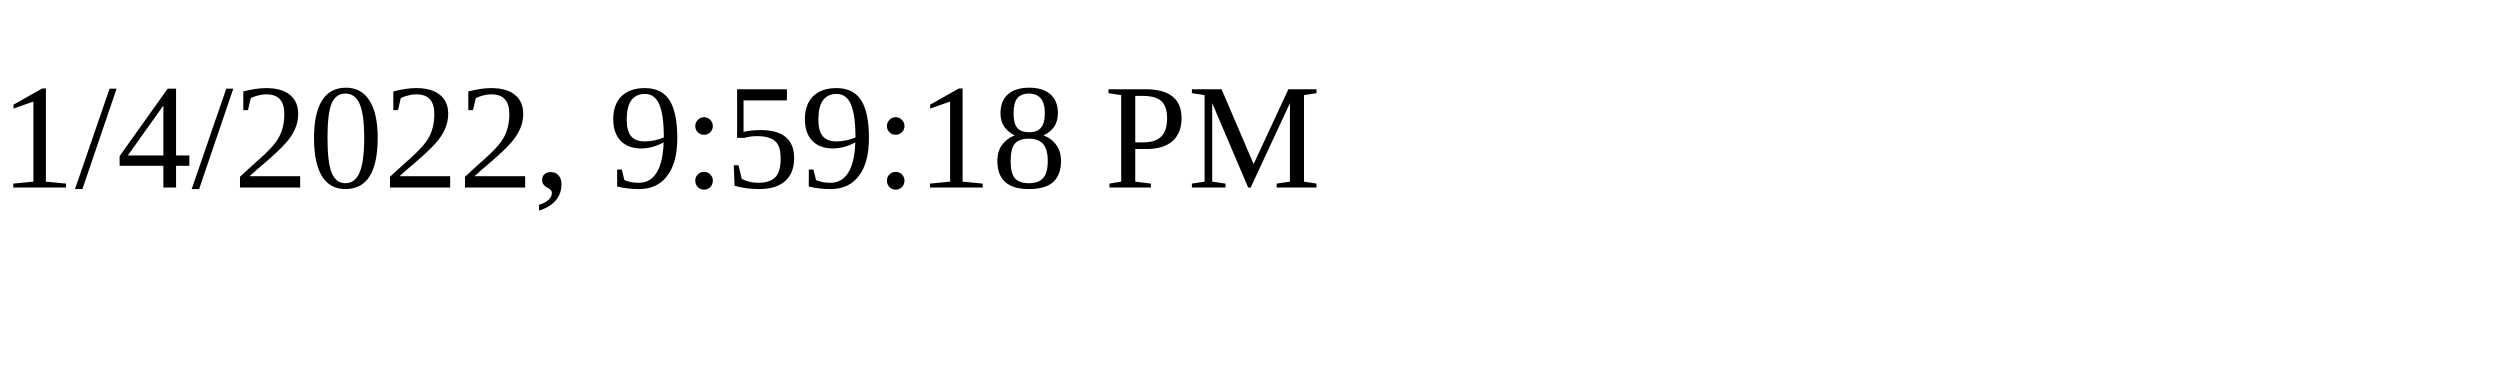
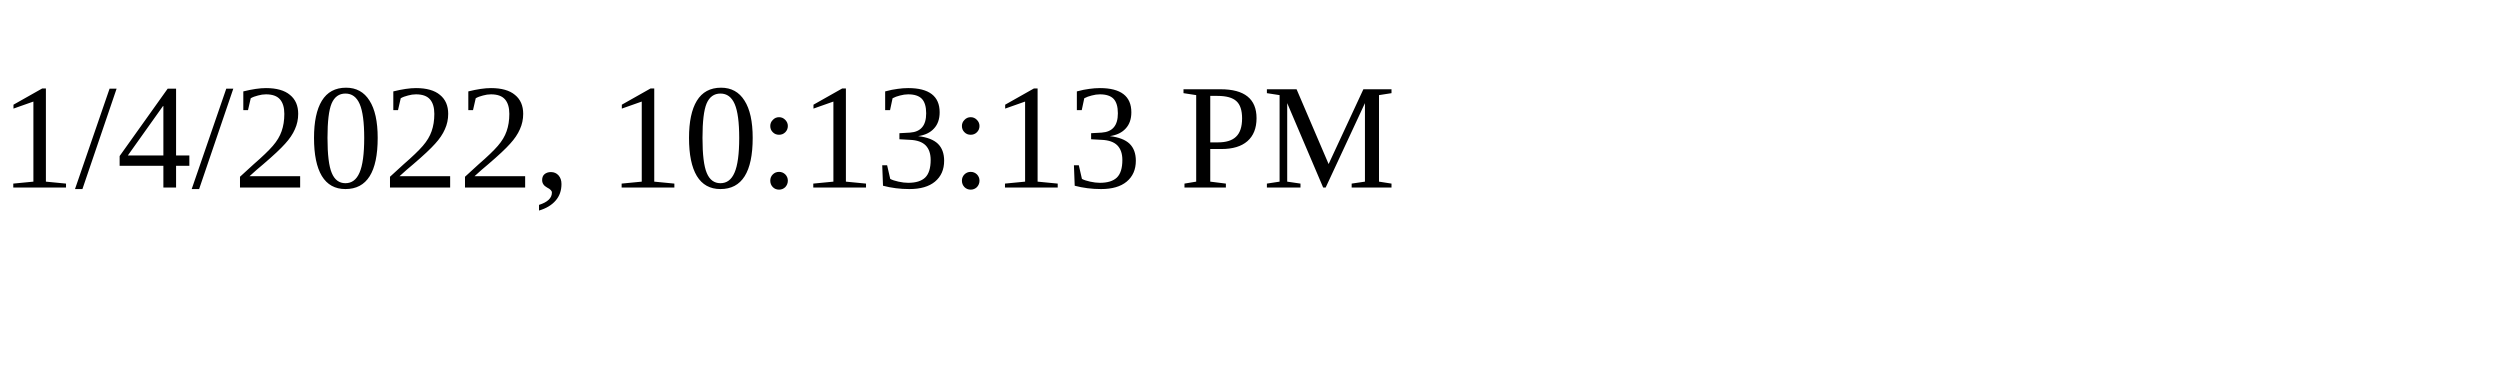
<svg xmlns="http://www.w3.org/2000/svg" height="30" width="200">
-   <text x="0" y="15">1/4/2022, 9:59:18 PM</text>
+   <text x="0" y="15">1/4/2022, 10:13:13 PM</text>
</svg>
